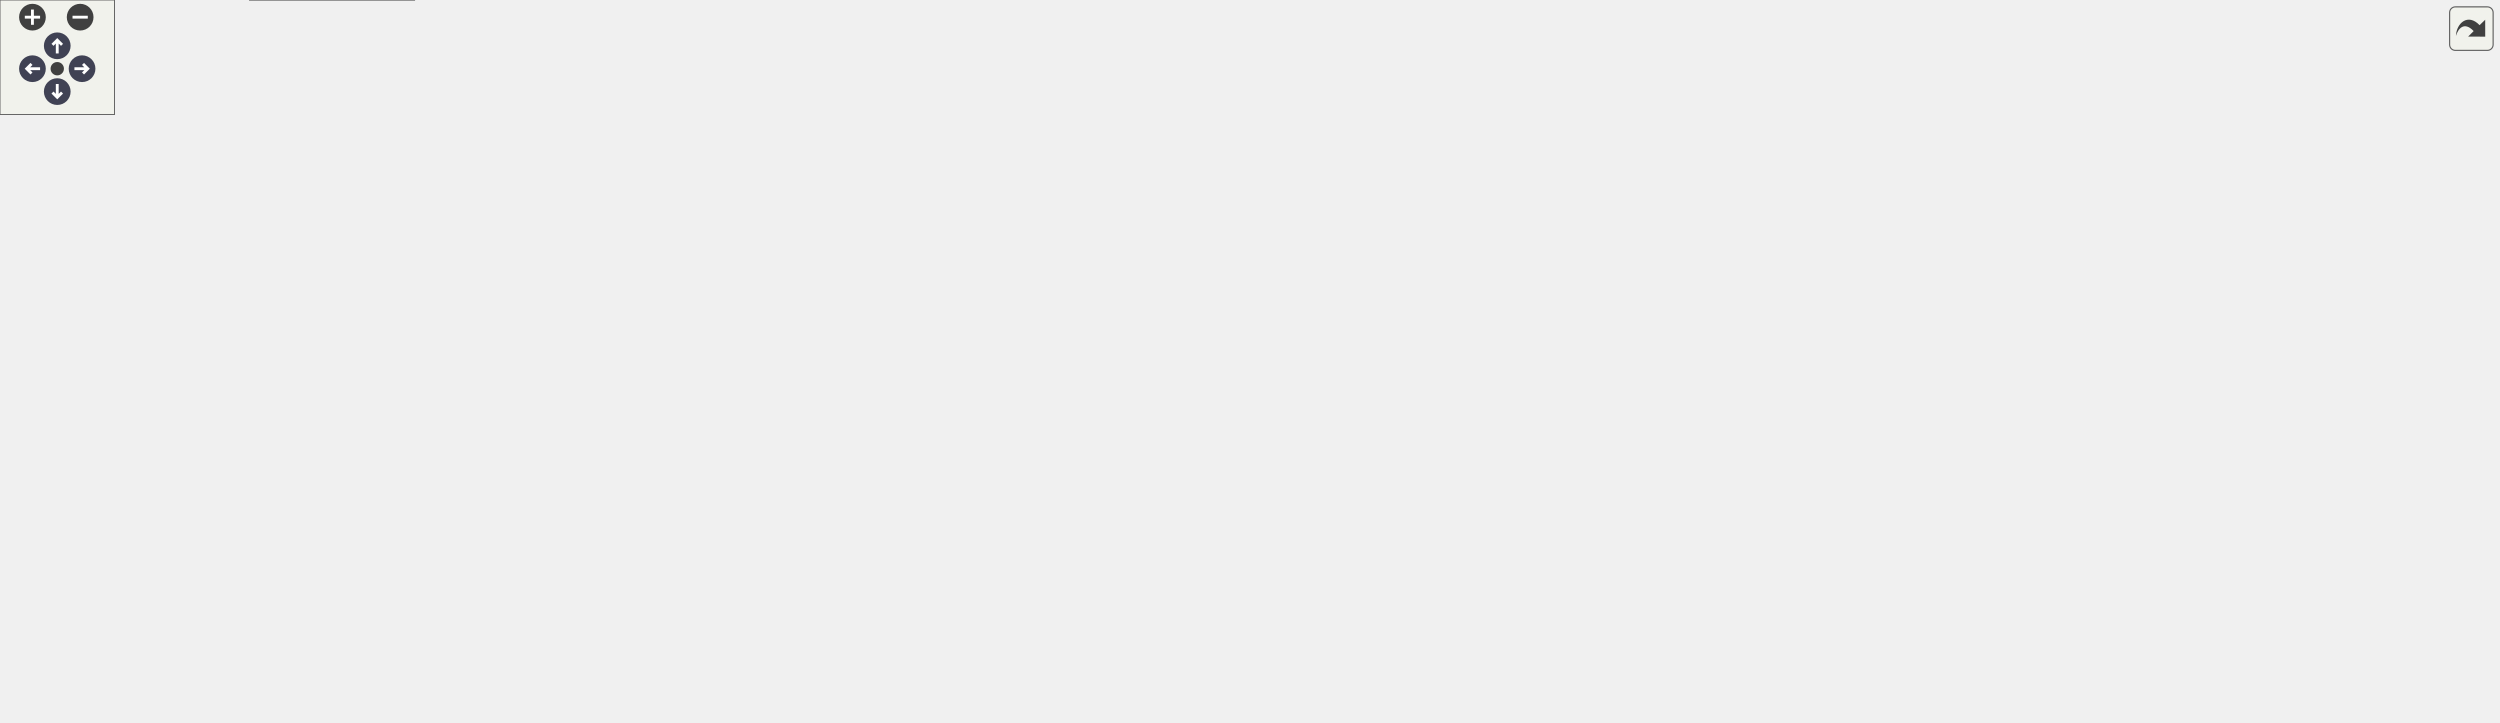
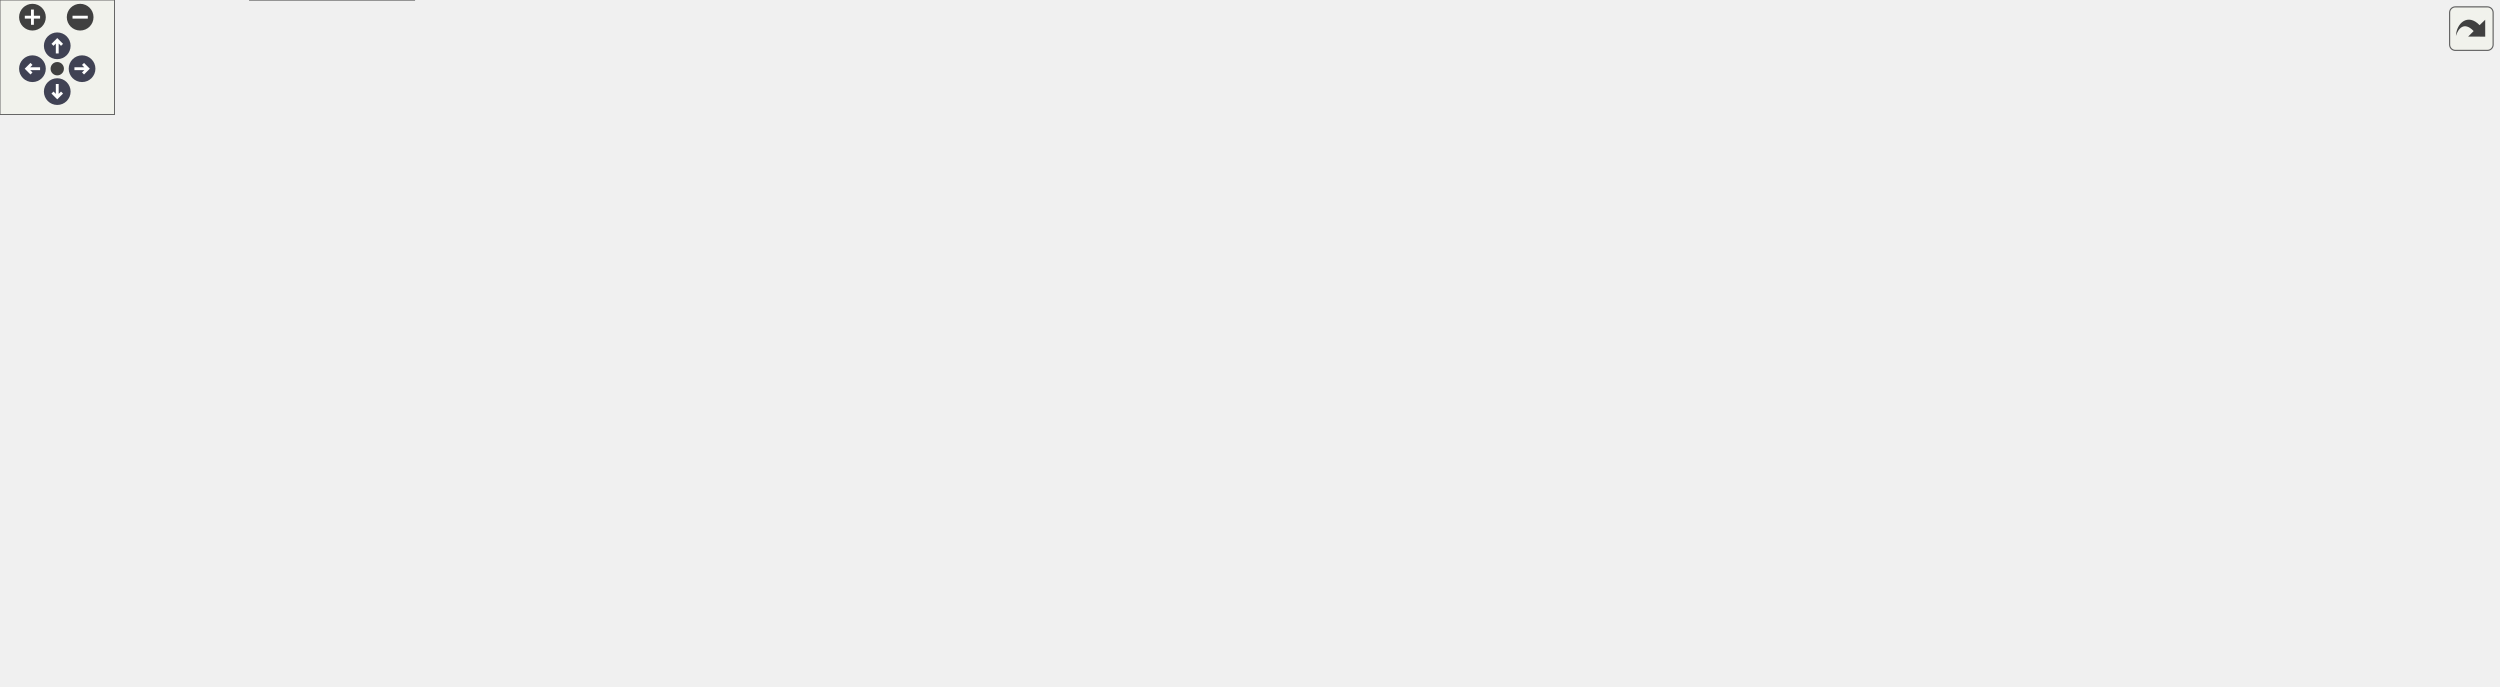
<svg xmlns="http://www.w3.org/2000/svg" xmlns:xlink="http://www.w3.org/1999/xlink" id="main" version="1.1" xml:space="preserve">
  <style type="text/css">
.node, .edge {opacity: 0.7;}
.node.selected, .edge.selected {opacity: 1;}
.edge:hover path { stroke: red; }
.edge:hover polygon { stroke: red; fill: red; }
</style>
  <defs>
    <circle id="rim" cx="0" cy="0" r="7" />
    <circle id="rim2" cx="0" cy="0" r="3.5" />
    <g id="zoomPlus">
      <use xlink:href="#rim" fill="#404040">
        <set attributeName="fill" to="#808080" begin="zoomplus.mouseover" end="zoomplus.mouseout" />
      </use>
      <path d="M-4,0h8M0,-4v8" fill="none" stroke="white" stroke-width="1.5" pointer-events="none" />
    </g>
    <g id="zoomMin">
      <use xlink:href="#rim" fill="#404040">
        <set attributeName="fill" to="#808080" begin="zoomminus.mouseover" end="zoomminus.mouseout" />
      </use>
      <path d="M-4,0h8" fill="none" stroke="white" stroke-width="1.5" pointer-events="none" />
    </g>
    <g id="arrowUp" transform="translate(30 24)">
      <use xlink:href="#rim" />
      <path pointer-events="none" fill="none" stroke="white" stroke-width="1.5" d="M0,-3.0v7 M-2.5,-0.5L0,-3.0L2.5,-0.5" />
    </g>
    <g id="arrowRight" transform="rotate(90) translate(36 -43)">
      <use xlink:href="#rim" />
      <path pointer-events="none" fill="none" stroke="white" stroke-width="1.5" d="M0,-3.0v7 M-2.5,-0.5L0,-3.0L2.5,-0.5" />
    </g>
    <g id="arrowDown" transform="rotate(180) translate(-30 -48)">
      <use xlink:href="#rim" />
      <path pointer-events="none" fill="none" stroke="white" stroke-width="1.5" d="M0,-3.0v7 M-2.5,-0.5L0,-3.0L2.5,-0.5" />
    </g>
    <g id="arrowLeft" transform="rotate(270) translate(-36 17)">
      <use xlink:href="#rim" />
      <path pointer-events="none" fill="none" stroke="white" stroke-width="1.5" d="M0,-3.0v7 M-2.5,-0.5L0,-3.0L2.5,-0.5" />
    </g>
    <g id="resetDef">
      <use xlink:href="#rim2" fill="#404040">
        <set attributeName="fill" to="#808080" begin="reset.mouseover" end="reset.mouseout" />
      </use>
    </g>
  </defs>
  <svg id="graph" class="graph">
    <g id="viewport">
      <g id="Node000001" class="node">
        <g id="a_Node000001">
          <a xlink:title=" ">
            <polygon fill="#999999" stroke="#666666" points="92,-93 0,-93 0,-74 92,-74 92,-93" />
            <text text-anchor="middle" x="46" y="-81" font-family="Helvetica,sans-Serif" font-size="10.00">func_800A1BE0</text>
          </a>
        </g>
      </g>
      <g id="Node000002" class="node">
        <g id="a_Node000002">
          <a xlink:href="code__80091750_8c.html#ab73f931376f9797d088f76e98ef604dd" target="_top" xlink:title=" ">
            <polygon fill="white" stroke="#666666" points="219.5,-167 128.5,-167 128.5,-148 219.5,-148 219.5,-167" />
            <text text-anchor="middle" x="174" y="-155" font-family="Helvetica,sans-Serif" font-size="10.00">func_80093324</text>
          </a>
        </g>
      </g>
      <g id="edge1_Node000001_Node000002" class="edge">
        <g id="a_edge1_Node000001_Node000002">
          <a xlink:title=" ">
            <path fill="none" stroke="#63b8ff" d="M59.41,-93.07C74.9,-104.74 102.46,-124.62 128,-138.5 131.32,-140.31 134.86,-142.06 138.43,-143.73" />
            <polygon fill="#63b8ff" stroke="#63b8ff" points="137.27,-147.04 147.83,-147.9 140.11,-140.65 137.27,-147.04" />
          </a>
        </g>
      </g>
-       <g id="Node000028" class="node">
-         <g id="a_Node000028">
+       <g id="Node000029" class="node">
+         <g id="a_Node000029">
          <a xlink:href="code__80091750_8c.html#a2b134c131148d0759dc80bd68f594cf3" target="_top" xlink:title=" ">
            <polygon fill="white" stroke="#666666" points="219.5,-130 128.5,-130 128.5,-111 219.5,-111 219.5,-130" />
            <text text-anchor="middle" x="174" y="-118" font-family="Helvetica,sans-Serif" font-size="10.00">func_80093358</text>
          </a>
        </g>
      </g>
-       <g id="edge31_Node000001_Node000028" class="edge">
-         <g id="a_edge31_Node000001_Node000028">
+       <g id="edge32_Node000001_Node000029" class="edge">
+         <g id="a_edge32_Node000001_Node000029">
          <a xlink:title=" ">
            <path fill="none" stroke="#63b8ff" d="M79.45,-93.03C94.91,-97.57 113.6,-103.06 130.2,-107.93" />
            <polygon fill="#63b8ff" stroke="#63b8ff" points="129.64,-111.42 140.22,-110.88 131.62,-104.7 129.64,-111.42" />
          </a>
        </g>
      </g>
-       <g id="Node000029" class="node">
-         <g id="a_Node000029">
+       <g id="Node000030" class="node">
+         <g id="a_Node000030">
          <a xlink:href="code__80091750_8h.html#ab47f18c997d3f2a2b2e430c15bca2ebb" target="_top" xlink:title=" ">
            <polygon fill="white" stroke="#666666" points="220,-93 128,-93 128,-74 220,-74 220,-93" />
            <text text-anchor="middle" x="174" y="-81" font-family="Helvetica,sans-Serif" font-size="10.00">func_800A66A8</text>
          </a>
        </g>
      </g>
-       <g id="edge33_Node000001_Node000029" class="edge">
-         <g id="a_edge33_Node000001_Node000029">
+       <g id="edge34_Node000001_Node000030" class="edge">
+         <g id="a_edge34_Node000001_Node000030">
          <a xlink:title=" ">
            <path fill="none" stroke="#63b8ff" d="M92.13,-83.5C100.37,-83.5 109.04,-83.5 117.53,-83.5" />
            <polygon fill="#63b8ff" stroke="#63b8ff" points="117.76,-87 127.76,-83.5 117.76,-80 117.76,-87" />
          </a>
        </g>
      </g>
-       <g id="Node000030" class="node">
-         <g id="a_Node000030">
+       <g id="Node000031" class="node">
+         <g id="a_Node000031">
          <a xlink:href="save_8c.html#ad91a6d803924eb1d07dd9ccac9caa5fc" target="_top" xlink:title=" ">
            <polygon fill="white" stroke="#666666" points="220,-56 128,-56 128,-37 220,-37 220,-56" />
            <text text-anchor="middle" x="174" y="-44" font-family="Helvetica,sans-Serif" font-size="10.00">func_800B639C</text>
          </a>
        </g>
      </g>
-       <g id="edge34_Node000001_Node000030" class="edge">
-         <g id="a_edge34_Node000001_Node000030">
+       <g id="edge35_Node000001_Node000031" class="edge">
+         <g id="a_edge35_Node000001_Node000031">
          <a xlink:title=" ">
            <path fill="none" stroke="#63b8ff" d="M79.45,-73.97C94.91,-69.43 113.6,-63.94 130.2,-59.07" />
            <polygon fill="#63b8ff" stroke="#63b8ff" points="131.62,-62.3 140.22,-56.12 129.64,-55.58 131.62,-62.3" />
          </a>
        </g>
      </g>
-       <g id="Node000031" class="node">
-         <g id="a_Node000031">
+       <g id="Node000032" class="node">
+         <g id="a_Node000032">
          <a xlink:href="code__80091750_8c.html#a1a002f259a6c887d6672085b8cda7d4d" target="_top" xlink:title=" ">
            <polygon fill="white" stroke="#666666" points="217,-19 131,-19 131,0 217,0 217,-19" />
            <text text-anchor="middle" x="174" y="-7" font-family="Helvetica,sans-Serif" font-size="10.00">set_text_color</text>
          </a>
        </g>
      </g>
-       <g id="edge35_Node000001_Node000031" class="edge">
-         <g id="a_edge35_Node000001_Node000031">
+       <g id="edge36_Node000001_Node000032" class="edge">
+         <g id="a_edge36_Node000001_Node000032">
          <a xlink:title=" ">
            <path fill="none" stroke="#63b8ff" d="M59.07,-73.86C74.43,-61.91 102.09,-41.41 128,-27.5 130.89,-25.95 133.95,-24.45 137.05,-23.03" />
            <polygon fill="#63b8ff" stroke="#63b8ff" points="138.58,-26.18 146.37,-19 135.81,-19.75 138.58,-26.18" />
          </a>
        </g>
      </g>
      <g id="Node000003" class="node">
        <g id="a_Node000003">
          <a xlink:href="code__80091750_8c.html#a07904969a6bc8374f305d668f432b26a" target="_top" xlink:title=" ">
            <polygon fill="white" stroke="#666666" points="326,-148 256,-148 256,-129 326,-129 326,-148" />
            <text text-anchor="middle" x="291" y="-136" font-family="Helvetica,sans-Serif" font-size="10.00">print_text0</text>
          </a>
        </g>
      </g>
      <g id="edge2_Node000002_Node000003" class="edge">
        <g id="a_edge2_Node000002_Node000003">
          <a xlink:title=" ">
            <path fill="none" stroke="#63b8ff" d="M219.79,-150.1C228.31,-148.69 237.22,-147.22 245.72,-145.82" />
            <polygon fill="#63b8ff" stroke="#63b8ff" points="246.54,-149.23 255.84,-144.14 245.4,-142.32 246.54,-149.23" />
          </a>
        </g>
      </g>
      <g id="Node000004" class="node">
        <g id="a_Node000004">
          <a xlink:href="code__80091750_8c.html#ace62f40ce813c34904327e39643a0dbf" target="_top" xlink:title=" ">
            <polygon fill="white" stroke="#666666" points="479,-222 362,-222 362,-203 479,-203 479,-222" />
            <text text-anchor="middle" x="420.5" y="-210" font-family="Helvetica,sans-Serif" font-size="10.00">char_to_glyph_index</text>
          </a>
        </g>
      </g>
      <g id="edge3_Node000003_Node000004" class="edge">
        <g id="a_edge3_Node000003_Node000004">
          <a xlink:title=" ">
            <path fill="none" stroke="#63b8ff" d="M308.41,-148.02C330.09,-160.61 368.52,-182.91 394,-197.7" />
            <polygon fill="#63b8ff" stroke="#63b8ff" points="392.34,-200.79 402.75,-202.78 395.86,-194.73 392.34,-200.79" />
          </a>
        </g>
      </g>
      <g id="Node000008" class="node">
        <g id="a_Node000008">
          <a xlink:href="code__80091750_8h.html#a003bc23ca6b163f0a02de87a0cc9d034" target="_top" xlink:title=" ">
            <polygon fill="white" stroke="#666666" points="466,-167 375,-167 375,-148 466,-148 466,-167" />
            <text text-anchor="middle" x="420.5" y="-155" font-family="Helvetica,sans-Serif" font-size="10.00">func_80099184</text>
          </a>
        </g>
      </g>
      <g id="edge8_Node000003_Node000008" class="edge">
        <g id="a_edge8_Node000003_Node000008">
          <a xlink:title=" ">
            <path fill="none" stroke="#63b8ff" d="M326.17,-143.59C337.92,-145.34 351.41,-147.35 364.4,-149.29" />
            <polygon fill="#63b8ff" stroke="#63b8ff" points="364.27,-152.81 374.67,-150.82 365.3,-145.88 364.27,-152.81" />
          </a>
        </g>
      </g>
      <g id="Node000009" class="node">
        <g id="a_Node000009">
          <a xlink:href="code__80091750_8c.html#a282b6972049532b91a1cad60ae77460b" target="_top" xlink:title=" ">
            <polygon fill="white" stroke="#666666" points="456,-130 385,-130 385,-111 456,-111 456,-130" />
            <text text-anchor="middle" x="420.5" y="-118" font-family="Helvetica,sans-Serif" font-size="10.00">print_letter</text>
          </a>
        </g>
      </g>
      <g id="edge9_Node000003_Node000009" class="edge">
        <g id="a_edge9_Node000003_Node000009">
          <a xlink:title=" ">
            <path fill="none" stroke="#63b8ff" d="M326.17,-133.68C341.05,-131.57 358.7,-129.08 374.63,-126.84" />
            <polygon fill="#63b8ff" stroke="#63b8ff" points="375.38,-130.26 384.79,-125.4 374.4,-123.33 375.38,-130.26" />
          </a>
        </g>
      </g>
-       <g id="Node000027" class="node">
-         <g id="a_Node000027">
+       <g id="Node000028" class="node">
+         <g id="a_Node000028">
          <a xlink:href="code__80091750_8c.html#a2d2758c3a87de891a40840727bef3306" target="_top" xlink:title=" ">
            <polygon fill="white" stroke="#666666" points="667,-92 515,-92 515,-73 667,-73 667,-92" />
            <text text-anchor="middle" x="591" y="-80" font-family="Helvetica,sans-Serif" font-size="10.00">segmented_to_virtual_dupe</text>
          </a>
        </g>
      </g>
-       <g id="edge30_Node000003_Node000027" class="edge">
-         <g id="a_edge30_Node000003_Node000027">
+       <g id="edge31_Node000003_Node000028" class="edge">
+         <g id="a_edge31_Node000003_Node000028">
          <a xlink:title=" ">
            <path fill="none" stroke="#63b8ff" d="M306.02,-128.9C319.65,-120.1 341.29,-107.56 362,-101.5 407.97,-88.05 461.22,-83.05 504.69,-81.53" />
            <polygon fill="#63b8ff" stroke="#63b8ff" points="505.06,-85.02 514.95,-81.23 504.85,-78.03 505.06,-85.02" />
          </a>
        </g>
      </g>
      <g id="Node000005" class="node">
        <g id="a_Node000005">
          <a xlink:href="code__80091750_8c.html#ae8ba1b567dba01ff15c64d416653a70b" target="_top" xlink:title=" ">
            <polygon fill="white" stroke="#666666" points="637,-279 545,-279 545,-260 637,-260 637,-279" />
            <text text-anchor="middle" x="591" y="-267" font-family="Helvetica,sans-Serif" font-size="10.00">func_80092DF8</text>
          </a>
        </g>
      </g>
      <g id="edge4_Node000004_Node000005" class="edge">
        <g id="a_edge4_Node000004_Node000005">
          <a xlink:title=" ">
            <path fill="none" stroke="#63b8ff" d="M448.03,-222.1C466.71,-228.8 492.32,-237.87 515,-245.5 526.22,-249.28 538.44,-253.24 549.69,-256.84" />
            <polygon fill="#63b8ff" stroke="#63b8ff" points="548.69,-260.2 559.28,-259.9 550.81,-253.53 548.69,-260.2" />
          </a>
        </g>
      </g>
      <g id="Node000006" class="node">
        <g id="a_Node000006">
          <a xlink:href="code__80091750_8c.html#acd5b29a8e8634aa4f3db4b9a7c5ba033" target="_top" xlink:title=" ">
            <polygon fill="white" stroke="#666666" points="795,-260 703,-260 703,-241 795,-241 795,-260" />
            <text text-anchor="middle" x="749" y="-248" font-family="Helvetica,sans-Serif" font-size="10.00">func_80092E1C</text>
          </a>
        </g>
      </g>
      <g id="edge6_Node000004_Node000006" class="edge">
        <g id="a_edge6_Node000004_Node000006">
          <a xlink:title=" ">
            <path fill="none" stroke="#63b8ff" d="M479.12,-219.21C539.43,-226.23 633.45,-237.17 692.83,-244.08" />
            <polygon fill="#63b8ff" stroke="#63b8ff" points="692.43,-247.56 702.77,-245.24 693.24,-240.6 692.43,-247.56" />
          </a>
        </g>
      </g>
      <g id="Node000007" class="node">
        <g id="a_Node000007">
          <a xlink:href="code__80091750_8c.html#ab26c8dca1828cd1d5a6c341cb851f0b9" target="_top" xlink:title=" ">
            <polygon fill="white" stroke="#666666" points="636.5,-203 545.5,-203 545.5,-184 636.5,-184 636.5,-203" />
            <text text-anchor="middle" x="591" y="-191" font-family="Helvetica,sans-Serif" font-size="10.00">func_80092EE4</text>
          </a>
        </g>
      </g>
      <g id="edge7_Node000004_Node000007" class="edge">
        <g id="a_edge7_Node000004_Node000007">
          <a xlink:title=" ">
            <path fill="none" stroke="#63b8ff" d="M479.02,-206.01C497.19,-203.96 517.22,-201.71 535.2,-199.68" />
            <polygon fill="#63b8ff" stroke="#63b8ff" points="535.69,-203.15 545.24,-198.55 534.91,-196.19 535.69,-203.15" />
          </a>
        </g>
      </g>
      <g id="edge5_Node000005_Node000006" class="edge">
        <g id="a_edge5_Node000005_Node000006">
          <a xlink:title=" ">
            <path fill="none" stroke="#63b8ff" d="M637.12,-264C654.58,-261.88 674.74,-259.42 693.04,-257.19" />
            <polygon fill="#63b8ff" stroke="#63b8ff" points="693.48,-260.67 702.98,-255.98 692.63,-253.72 693.48,-260.67" />
          </a>
        </g>
      </g>
      <g id="Node000010" class="node">
        <g id="a_Node000010">
          <a xlink:href="code__80091750_8c.html#a37eb021a953285ba504198ac6ca73a9a" target="_top" xlink:title=" ">
            <polygon fill="white" stroke="#666666" points="637.5,-166 544.5,-166 544.5,-147 637.5,-147 637.5,-166" />
            <text text-anchor="middle" x="591" y="-154" font-family="Helvetica,sans-Serif" font-size="10.00">func_80095BD0</text>
          </a>
        </g>
      </g>
      <g id="edge10_Node000009_Node000010" class="edge">
        <g id="a_edge10_Node000009_Node000010">
          <a xlink:title=" ">
            <path fill="none" stroke="#63b8ff" d="M456.01,-127.87C478.79,-132.74 509.12,-139.22 535.17,-144.79" />
            <polygon fill="#63b8ff" stroke="#63b8ff" points="534.78,-148.28 545.29,-146.95 536.24,-141.44 534.78,-148.28" />
          </a>
        </g>
      </g>
-       <g id="Node000026" class="node">
-         <g id="a_Node000026">
+       <g id="Node000027" class="node">
+         <g id="a_Node000027">
          <a xlink:href="code__80091750_8c.html#a6061a0dbb9b34a45fb1620c6c1d7f73c" target="_top" xlink:title=" ">
            <polygon fill="white" stroke="#666666" points="637,-129 545,-129 545,-110 637,-110 637,-129" />
            <text text-anchor="middle" x="591" y="-117" font-family="Helvetica,sans-Serif" font-size="10.00">func_8009B8C4</text>
          </a>
        </g>
      </g>
-       <g id="edge28_Node000009_Node000026" class="edge">
-         <g id="a_edge28_Node000009_Node000026">
+       <g id="edge29_Node000009_Node000027" class="edge">
+         <g id="a_edge29_Node000009_Node000027">
          <a xlink:title=" ">
            <path fill="none" stroke="#63b8ff" d="M456.01,-120.3C478.7,-120.16 508.9,-119.98 534.88,-119.83" />
            <polygon fill="#63b8ff" stroke="#63b8ff" points="535,-123.33 544.98,-119.77 534.96,-116.33 535,-123.33" />
          </a>
        </g>
      </g>
-       <g id="edge29_Node000009_Node000027" class="edge">
-         <g id="a_edge29_Node000009_Node000027">
+       <g id="edge30_Node000009_Node000028" class="edge">
+         <g id="a_edge30_Node000009_Node000028">
          <a xlink:title=" ">
            <path fill="none" stroke="#63b8ff" d="M456.01,-112.72C479.57,-107.4 511.22,-100.27 537.85,-94.26" />
            <polygon fill="#63b8ff" stroke="#63b8ff" points="538.79,-97.64 547.78,-92.02 537.25,-90.81 538.79,-97.64" />
          </a>
        </g>
      </g>
      <g id="Node000011" class="node">
        <g id="a_Node000011">
          <a xlink:href="code__80091750_8c.html#ae0fd5923ba70cf6939cd3fa8d09c1191" target="_top" xlink:title=" ">
            <polygon fill="white" stroke="#666666" points="794.5,-203 703.5,-203 703.5,-184 794.5,-184 794.5,-203" />
            <text text-anchor="middle" x="749" y="-191" font-family="Helvetica,sans-Serif" font-size="10.00">func_800959F8</text>
          </a>
        </g>
      </g>
      <g id="edge11_Node000010_Node000011" class="edge">
        <g id="a_edge11_Node000010_Node000011">
          <a xlink:title=" ">
            <path fill="none" stroke="#63b8ff" d="M632.17,-166.03C652.2,-170.78 676.62,-176.57 697.87,-181.61" />
            <polygon fill="#63b8ff" stroke="#63b8ff" points="697.15,-185.04 707.69,-183.94 698.77,-178.23 697.15,-185.04" />
          </a>
        </g>
      </g>
      <g id="Node000012" class="node">
        <g id="a_Node000012">
-           <a xlink:href="code__80091750_8c.html#abc50baad10f275ad1d77cdec8c8eb549" target="_top" xlink:title=" ">
+           <a xlink:href="code__80091750_8c.html#a6c24b866d3618758d63cb5ec18cf1c88" target="_top" xlink:title=" ">
            <polygon fill="white" stroke="#666666" points="795,-166 703,-166 703,-147 795,-147 795,-166" />
            <text text-anchor="middle" x="749" y="-154" font-family="Helvetica,sans-Serif" font-size="10.00">func_80095AE0</text>
          </a>
        </g>
      </g>
      <g id="edge12_Node000010_Node000012" class="edge">
        <g id="a_edge12_Node000010_Node000012">
          <a xlink:title=" ">
            <path fill="none" stroke="#63b8ff" d="M637.54,-156.5C654.84,-156.5 674.73,-156.5 692.82,-156.5" />
            <polygon fill="#63b8ff" stroke="#63b8ff" points="692.94,-160 702.94,-156.5 692.94,-153 692.94,-160" />
          </a>
        </g>
      </g>
-       <g id="Node000013" class="node">
-         <g id="a_Node000013">
+       <g id="Node000014" class="node">
+         <g id="a_Node000014">
          <a xlink:href="osSyncPrintf_8c.html#a8b417b868747c80d58f83d8a1e78ecf3" target="_top" xlink:title=" ">
            <polygon fill="white" stroke="#666666" points="783,-129 715,-129 715,-110 783,-110 783,-129" />
            <text text-anchor="middle" x="749" y="-117" font-family="Helvetica,sans-Serif" font-size="10.00">rmonPrintf</text>
          </a>
        </g>
      </g>
-       <g id="edge13_Node000010_Node000013" class="edge">
-         <g id="a_edge13_Node000010_Node000013">
+       <g id="edge14_Node000010_Node000014" class="edge">
+         <g id="a_edge14_Node000010_Node000014">
          <a xlink:title=" ">
            <path fill="none" stroke="#63b8ff" d="M632.17,-146.97C654.51,-141.67 682.3,-135.08 705.06,-129.68" />
            <polygon fill="#63b8ff" stroke="#63b8ff" points="705.88,-133.09 714.8,-127.37 704.27,-126.28 705.88,-133.09" />
          </a>
        </g>
      </g>
-       <g id="Node000014" class="node">
-         <g id="a_Node000014">
+       <g id="Node000013" class="node">
+         <g id="a_Node000013">
+           <a xlink:href="guMtxF2L_8c.html#a40ab2d64c609839ff1e0ef0de2d0dcc4" target="_top" xlink:title=" ">
+             <polygon fill="white" stroke="#666666" points="916,-166 851,-166 851,-147 916,-147 916,-166" />
+             <text text-anchor="middle" x="883.5" y="-154" font-family="Helvetica,sans-Serif" font-size="10.00">guMtxF2L</text>
+           </a>
+         </g>
+       </g>
+       <g id="edge13_Node000012_Node000013" class="edge">
+         <g id="a_edge13_Node000012_Node000013">
+           <a xlink:title=" ">
+             <path fill="none" stroke="#63b8ff" d="M795.23,-156.5C809.95,-156.5 826.21,-156.5 840.67,-156.5" />
+             <polygon fill="#63b8ff" stroke="#63b8ff" points="840.83,-160 850.83,-156.5 840.83,-153 840.83,-160" />
+           </a>
+         </g>
+       </g>
+       <g id="Node000015" class="node">
+         <g id="a_Node000015">
          <a xlink:href="__Printf_8c.html#a39bb05c90efce6c6790c5d58d271d72d" target="_top" xlink:title=" ">
-             <polygon fill="white" stroke="#666666" points="907.5,-148 859.5,-148 859.5,-129 907.5,-129 907.5,-148" />
-             <text text-anchor="middle" x="883.5" y="-136" font-family="Helvetica,sans-Serif" font-size="10.00">_Printf</text>
-           </a>
-         </g>
-       </g>
-       <g id="edge14_Node000013_Node000014" class="edge">
-         <g id="a_edge14_Node000013_Node000014">
-           <a xlink:title=" ">
-             <path fill="none" stroke="#63b8ff" d="M783.09,-124.25C803.33,-127.15 829.12,-130.85 849.37,-133.75" />
-             <polygon fill="#63b8ff" stroke="#63b8ff" points="848.99,-137.23 859.39,-135.19 849.98,-130.3 848.99,-137.23" />
+             <polygon fill="white" stroke="#666666" points="907.5,-129 859.5,-129 859.5,-110 907.5,-110 907.5,-129" />
+             <text text-anchor="middle" x="883.5" y="-117" font-family="Helvetica,sans-Serif" font-size="10.00">_Printf</text>
+           </a>
+         </g>
+       </g>
+       <g id="edge15_Node000014_Node000015" class="edge">
+         <g id="a_edge15_Node000014_Node000015">
+           <a xlink:title=" ">
+             <path fill="none" stroke="#63b8ff" d="M783.09,-119.5C803.33,-119.5 829.12,-119.5 849.37,-119.5" />
+             <polygon fill="#63b8ff" stroke="#63b8ff" points="849.39,-123 859.39,-119.5 849.39,-116 849.39,-123" />
+           </a>
+         </g>
+       </g>
+       <g id="Node000026" class="node">
+         <g id="a_Node000026">
+           <a xlink:href="is__debug_8c.html#aaccfac8d9098530b6592eefe679d86b4" target="_top" xlink:title=" ">
+             <polygon fill="white" stroke="#666666" points="936,-92 831,-92 831,-73 936,-73 936,-92" />
+             <text text-anchor="middle" x="883.5" y="-80" font-family="Helvetica,sans-Serif" font-size="10.00">is_proutSyncPrintf</text>
+           </a>
+         </g>
+       </g>
+       <g id="edge28_Node000014_Node000026" class="edge">
+         <g id="a_edge28_Node000014_Node000026">
+           <a xlink:title=" ">
+             <path fill="none" stroke="#63b8ff" d="M783.09,-110.26C799.91,-105.56 820.56,-99.8 838.68,-94.74" />
+             <polygon fill="#63b8ff" stroke="#63b8ff" points="839.76,-98.07 848.45,-92.01 837.87,-91.33 839.76,-98.07" />
+           </a>
+         </g>
+       </g>
+       <g id="Node000016" class="node">
+         <g id="a_Node000016">
+           <a xlink:href="__Printf_8c.html#ad73a5847f2d7c9de14cc2723da86bf45" target="_top" xlink:title=" ">
+             <polygon fill="white" stroke="#666666" points="1022,-148 972,-148 972,-129 1022,-129 1022,-148" />
+             <text text-anchor="middle" x="997" y="-136" font-family="Helvetica,sans-Serif" font-size="10.00">_Putfld</text>
+           </a>
+         </g>
+       </g>
+       <g id="edge16_Node000015_Node000016" class="edge">
+         <g id="a_edge16_Node000015_Node000016">
+           <a xlink:title=" ">
+             <path fill="none" stroke="#63b8ff" d="M907.6,-123.44C923.28,-126.11 944.27,-129.69 961.87,-132.68" />
+             <polygon fill="#63b8ff" stroke="#63b8ff" points="961.32,-136.14 971.77,-134.37 962.5,-129.24 961.32,-136.14" />
          </a>
        </g>
      </g>
      <g id="Node000025" class="node">
        <g id="a_Node000025">
-           <a xlink:href="is__debug_8c.html#aaccfac8d9098530b6592eefe679d86b4" target="_top" xlink:title=" ">
-             <polygon fill="white" stroke="#666666" points="936,-111 831,-111 831,-92 936,-92 936,-111" />
-             <text text-anchor="middle" x="883.5" y="-99" font-family="Helvetica,sans-Serif" font-size="10.00">is_proutSyncPrintf</text>
-           </a>
-         </g>
-       </g>
-       <g id="edge27_Node000013_Node000025" class="edge">
-         <g id="a_edge27_Node000013_Node000025">
-           <a xlink:title=" ">
-             <path fill="none" stroke="#63b8ff" d="M783.09,-115C794.46,-113.46 807.59,-111.68 820.5,-109.92" />
-             <polygon fill="#63b8ff" stroke="#63b8ff" points="821.33,-113.34 830.77,-108.53 820.39,-106.41 821.33,-113.34" />
-           </a>
-         </g>
-       </g>
-       <g id="Node000015" class="node">
-         <g id="a_Node000015">
-           <a xlink:href="__Printf_8c.html#ad73a5847f2d7c9de14cc2723da86bf45" target="_top" xlink:title=" ">
-             <polygon fill="white" stroke="#666666" points="1022,-167 972,-167 972,-148 1022,-148 1022,-167" />
-             <text text-anchor="middle" x="997" y="-155" font-family="Helvetica,sans-Serif" font-size="10.00">_Putfld</text>
-           </a>
-         </g>
-       </g>
-       <g id="edge15_Node000014_Node000015" class="edge">
-         <g id="a_edge15_Node000014_Node000015">
-           <a xlink:title=" ">
-             <path fill="none" stroke="#63b8ff" d="M907.6,-142.44C923.28,-145.11 944.27,-148.69 961.87,-151.68" />
-             <polygon fill="#63b8ff" stroke="#63b8ff" points="961.32,-155.14 971.77,-153.37 962.5,-148.24 961.32,-155.14" />
+           <a xlink:href="string_8c.html#a988b4defe51a1815ef3b9ddab10e7a89" target="_top" xlink:title=" ">
+             <polygon fill="white" stroke="#666666" points="1019,-111 975,-111 975,-92 1019,-92 1019,-111" />
+             <text text-anchor="middle" x="997" y="-99" font-family="Helvetica,sans-Serif" font-size="10.00">strchr</text>
+           </a>
+         </g>
+       </g>
+       <g id="edge27_Node000015_Node000025" class="edge">
+         <g id="a_edge27_Node000015_Node000025">
+           <a xlink:title=" ">
+             <path fill="none" stroke="#63b8ff" d="M907.6,-115.77C924.13,-113.1 946.57,-109.48 964.71,-106.55" />
+             <polygon fill="#63b8ff" stroke="#63b8ff" points="965.5,-109.97 974.81,-104.92 964.38,-103.06 965.5,-109.97" />
+           </a>
+         </g>
+       </g>
+       <g id="Node000017" class="node">
+         <g id="a_Node000017">
+           <a xlink:href="__Ldtob_8c.html#a7cc858157b66e15c831ad085113729ae" target="_top" xlink:title=" ">
+             <polygon fill="white" stroke="#666666" points="1107,-223 1058,-223 1058,-204 1107,-204 1107,-223" />
+             <text text-anchor="middle" x="1082.5" y="-211" font-family="Helvetica,sans-Serif" font-size="10.00">_Ldtob</text>
+           </a>
+         </g>
+       </g>
+       <g id="edge17_Node000016_Node000017" class="edge">
+         <g id="a_edge17_Node000016_Node000017">
+           <a xlink:title=" ">
+             <path fill="none" stroke="#63b8ff" d="M1008.92,-148.3C1022.74,-160.73 1046.77,-182.3 1063.37,-197.22" />
+             <polygon fill="#63b8ff" stroke="#63b8ff" points="1061.07,-199.85 1070.85,-203.93 1065.74,-194.64 1061.07,-199.85" />
+           </a>
+         </g>
+       </g>
+       <g id="Node000022" class="node">
+         <g id="a_Node000022">
+           <a xlink:href="__Litob_8c.html#aaaba3b0ab7920d422a61fe9e22600dd0" target="_top" xlink:title=" ">
+             <polygon fill="white" stroke="#666666" points="1105.5,-148 1059.5,-148 1059.5,-129 1105.5,-129 1105.5,-148" />
+             <text text-anchor="middle" x="1082.5" y="-136" font-family="Helvetica,sans-Serif" font-size="10.00">_Litob</text>
+           </a>
+         </g>
+       </g>
+       <g id="edge23_Node000016_Node000022" class="edge">
+         <g id="a_edge23_Node000016_Node000022">
+           <a xlink:title=" ">
+             <path fill="none" stroke="#63b8ff" d="M1022.15,-138.5C1030.6,-138.5 1040.22,-138.5 1049.23,-138.5" />
+             <polygon fill="#63b8ff" stroke="#63b8ff" points="1049.4,-142 1059.4,-138.5 1049.4,-135 1049.4,-142" />
          </a>
        </g>
      </g>
      <g id="Node000024" class="node">
        <g id="a_Node000024">
-           <a xlink:href="string_8c.html#a988b4defe51a1815ef3b9ddab10e7a89" target="_top" xlink:title=" ">
-             <polygon fill="white" stroke="#666666" points="1019,-130 975,-130 975,-111 1019,-111 1019,-130" />
-             <text text-anchor="middle" x="997" y="-118" font-family="Helvetica,sans-Serif" font-size="10.00">strchr</text>
-           </a>
-         </g>
-       </g>
-       <g id="edge26_Node000014_Node000024" class="edge">
-         <g id="a_edge26_Node000014_Node000024">
-           <a xlink:title=" ">
-             <path fill="none" stroke="#63b8ff" d="M907.6,-134.77C924.13,-132.1 946.57,-128.48 964.71,-125.55" />
-             <polygon fill="#63b8ff" stroke="#63b8ff" points="965.5,-128.97 974.81,-123.92 964.38,-122.06 965.5,-128.97" />
-           </a>
-         </g>
-       </g>
-       <g id="Node000016" class="node">
-         <g id="a_Node000016">
-           <a xlink:href="__Ldtob_8c.html#a7cc858157b66e15c831ad085113729ae" target="_top" xlink:title=" ">
-             <polygon fill="white" stroke="#666666" points="1107,-242 1058,-242 1058,-223 1107,-223 1107,-242" />
-             <text text-anchor="middle" x="1082.5" y="-230" font-family="Helvetica,sans-Serif" font-size="10.00">_Ldtob</text>
-           </a>
-         </g>
-       </g>
-       <g id="edge16_Node000015_Node000016" class="edge">
-         <g id="a_edge16_Node000015_Node000016">
-           <a xlink:title=" ">
-             <path fill="none" stroke="#63b8ff" d="M1008.92,-167.3C1022.74,-179.73 1046.77,-201.3 1063.37,-216.22" />
-             <polygon fill="#63b8ff" stroke="#63b8ff" points="1061.07,-218.85 1070.85,-222.93 1065.74,-213.64 1061.07,-218.85" />
+           <a xlink:href="string_8c.html#a008e171a518fe0e0352f31b245e03875" target="_top" xlink:title=" ">
+             <polygon fill="white" stroke="#666666" points="1104.5,-111 1060.5,-111 1060.5,-92 1104.5,-92 1104.5,-111" />
+             <text text-anchor="middle" x="1082.5" y="-99" font-family="Helvetica,sans-Serif" font-size="10.00">strlen</text>
+           </a>
+         </g>
+       </g>
+       <g id="edge26_Node000016_Node000024" class="edge">
+         <g id="a_edge26_Node000016_Node000024">
+           <a xlink:title=" ">
+             <path fill="none" stroke="#63b8ff" d="M1019.5,-128.97C1029.12,-124.71 1040.63,-119.61 1051.11,-114.97" />
+             <polygon fill="#63b8ff" stroke="#63b8ff" points="1052.63,-118.12 1060.36,-110.87 1049.8,-111.72 1052.63,-118.12" />
+           </a>
+         </g>
+       </g>
+       <g id="Node000018" class="node">
+         <g id="a_Node000018">
+           <a xlink:href="__Ldtob_8c.html#a2b6c5318b43bab1636bad9113ffb2761" target="_top" xlink:title=" ">
+             <polygon fill="white" stroke="#666666" points="1203.5,-299 1153.5,-299 1153.5,-280 1203.5,-280 1203.5,-299" />
+             <text text-anchor="middle" x="1178.5" y="-287" font-family="Helvetica,sans-Serif" font-size="10.00">_Genld</text>
+           </a>
+         </g>
+       </g>
+       <g id="edge18_Node000017_Node000018" class="edge">
+         <g id="a_edge18_Node000017_Node000018">
+           <a xlink:title=" ">
+             <path fill="none" stroke="#63b8ff" d="M1093.74,-223.06C1105.36,-233.78 1125.05,-251.48 1143,-265.5 1146.66,-268.36 1150.63,-271.27 1154.53,-274.05" />
+             <polygon fill="#63b8ff" stroke="#63b8ff" points="1152.6,-276.97 1162.81,-279.81 1156.6,-271.22 1152.6,-276.97" />
+           </a>
+         </g>
+       </g>
+       <g id="Node000019" class="node">
+         <g id="a_Node000019">
+           <a xlink:href="string_8c.html#ad7f1ae1bbb49dece44bda378982a704d" target="_top" xlink:title=" ">
+             <polygon fill="white" stroke="#666666" points="1309,-261 1250,-261 1250,-242 1309,-242 1309,-261" />
+             <text text-anchor="middle" x="1279.5" y="-249" font-family="Helvetica,sans-Serif" font-size="10.00">memcpy</text>
+           </a>
+         </g>
+       </g>
+       <g id="edge22_Node000017_Node000019" class="edge">
+         <g id="a_edge22_Node000017_Node000019">
+           <a xlink:title=" ">
+             <path fill="none" stroke="#63b8ff" d="M1107.03,-221.49C1117.88,-224.95 1130.99,-228.81 1143,-231.5 1175.27,-238.72 1212.45,-244 1239.7,-247.31" />
+             <polygon fill="#63b8ff" stroke="#63b8ff" points="1239.65,-250.83 1249.99,-248.53 1240.47,-243.88 1239.65,-250.83" />
+           </a>
+         </g>
+       </g>
+       <g id="Node000020" class="node">
+         <g id="a_Node000020">
+           <a xlink:href="__Ldtob_8c.html#ab7ade9ce60aaa8baa0244b503351d742" target="_top" xlink:title=" ">
+             <polygon fill="white" stroke="#666666" points="1214,-223 1143,-223 1143,-204 1214,-204 1214,-223" />
+             <text text-anchor="middle" x="1178.5" y="-211" font-family="Helvetica,sans-Serif" font-size="10.00">_Ldunscale</text>
+           </a>
+         </g>
+       </g>
+       <g id="edge20_Node000017_Node000020" class="edge">
+         <g id="a_edge20_Node000017_Node000020">
+           <a xlink:title=" ">
+             <path fill="none" stroke="#63b8ff" d="M1107.22,-213.5C1114.96,-213.5 1123.83,-213.5 1132.6,-213.5" />
+             <polygon fill="#63b8ff" stroke="#63b8ff" points="1132.77,-217 1142.77,-213.5 1132.77,-210 1132.77,-217" />
          </a>
        </g>
      </g>
      <g id="Node000021" class="node">
        <g id="a_Node000021">
-           <a xlink:href="__Litob_8c.html#aaaba3b0ab7920d422a61fe9e22600dd0" target="_top" xlink:title=" ">
-             <polygon fill="white" stroke="#666666" points="1105.5,-167 1059.5,-167 1059.5,-148 1105.5,-148 1105.5,-167" />
-             <text text-anchor="middle" x="1082.5" y="-155" font-family="Helvetica,sans-Serif" font-size="10.00">_Litob</text>
-           </a>
-         </g>
-       </g>
-       <g id="edge22_Node000015_Node000021" class="edge">
-         <g id="a_edge22_Node000015_Node000021">
-           <a xlink:title=" ">
-             <path fill="none" stroke="#63b8ff" d="M1022.15,-157.5C1030.6,-157.5 1040.22,-157.5 1049.23,-157.5" />
-             <polygon fill="#63b8ff" stroke="#63b8ff" points="1049.4,-161 1059.4,-157.5 1049.4,-154 1049.4,-161" />
+           <a xlink:href="ldiv_8c.html#a0302920caf64a5fbe1ce0862799d7784" target="_top" xlink:title=" ">
+             <polygon fill="white" stroke="#666666" points="1196,-186 1161,-186 1161,-167 1196,-167 1196,-186" />
+             <text text-anchor="middle" x="1178.5" y="-174" font-family="Helvetica,sans-Serif" font-size="10.00">ldiv</text>
+           </a>
+         </g>
+       </g>
+       <g id="edge21_Node000017_Node000021" class="edge">
+         <g id="a_edge21_Node000017_Node000021">
+           <a xlink:title=" ">
+             <path fill="none" stroke="#63b8ff" d="M1107.22,-204.16C1120.7,-198.86 1137.6,-192.21 1151.45,-186.76" />
+             <polygon fill="#63b8ff" stroke="#63b8ff" points="1152.87,-189.95 1160.9,-183.03 1150.31,-183.44 1152.87,-189.95" />
+           </a>
+         </g>
+       </g>
+       <g id="edge19_Node000018_Node000019" class="edge">
+         <g id="a_edge19_Node000018_Node000019">
+           <a xlink:title=" ">
+             <path fill="none" stroke="#63b8ff" d="M1203.72,-280.2C1215.88,-275.54 1230.82,-269.8 1244.15,-264.69" />
+             <polygon fill="#63b8ff" stroke="#63b8ff" points="1245.42,-267.95 1253.5,-261.1 1242.91,-261.41 1245.42,-267.95" />
+           </a>
+         </g>
+       </g>
+       <g id="edge25_Node000022_Node000019" class="edge">
+         <g id="a_edge25_Node000022_Node000019">
+           <a xlink:title=" ">
+             <path fill="none" stroke="#63b8ff" d="M1105.63,-136.57C1133.15,-135.26 1180.57,-136.68 1214,-157.5 1242.43,-175.2 1261.45,-210.57 1271.09,-232.52" />
+             <polygon fill="#63b8ff" stroke="#63b8ff" points="1267.88,-233.92 1274.96,-241.81 1274.34,-231.23 1267.88,-233.92" />
          </a>
        </g>
      </g>
      <g id="Node000023" class="node">
        <g id="a_Node000023">
-           <a xlink:href="string_8c.html#a008e171a518fe0e0352f31b245e03875" target="_top" xlink:title=" ">
-             <polygon fill="white" stroke="#666666" points="1104.5,-130 1060.5,-130 1060.5,-111 1104.5,-111 1104.5,-130" />
-             <text text-anchor="middle" x="1082.5" y="-118" font-family="Helvetica,sans-Serif" font-size="10.00">strlen</text>
-           </a>
-         </g>
-       </g>
-       <g id="edge25_Node000015_Node000023" class="edge">
-         <g id="a_edge25_Node000015_Node000023">
-           <a xlink:title=" ">
-             <path fill="none" stroke="#63b8ff" d="M1019.5,-147.97C1029.12,-143.71 1040.63,-138.61 1051.11,-133.97" />
-             <polygon fill="#63b8ff" stroke="#63b8ff" points="1052.63,-137.12 1060.36,-129.87 1049.8,-130.72 1052.63,-137.12" />
-           </a>
-         </g>
-       </g>
-       <g id="Node000017" class="node">
-         <g id="a_Node000017">
-           <a xlink:href="__Ldtob_8c.html#a2b6c5318b43bab1636bad9113ffb2761" target="_top" xlink:title=" ">
-             <polygon fill="white" stroke="#666666" points="1203.5,-318 1153.5,-318 1153.5,-299 1203.5,-299 1203.5,-318" />
-             <text text-anchor="middle" x="1178.5" y="-306" font-family="Helvetica,sans-Serif" font-size="10.00">_Genld</text>
-           </a>
-         </g>
-       </g>
-       <g id="edge17_Node000016_Node000017" class="edge">
-         <g id="a_edge17_Node000016_Node000017">
-           <a xlink:title=" ">
-             <path fill="none" stroke="#63b8ff" d="M1093.74,-242.06C1105.36,-252.78 1125.05,-270.48 1143,-284.5 1146.66,-287.36 1150.63,-290.27 1154.53,-293.05" />
-             <polygon fill="#63b8ff" stroke="#63b8ff" points="1152.6,-295.97 1162.81,-298.81 1156.6,-290.22 1152.6,-295.97" />
-           </a>
-         </g>
-       </g>
-       <g id="Node000018" class="node">
-         <g id="a_Node000018">
-           <a xlink:href="string_8c.html#ad7f1ae1bbb49dece44bda378982a704d" target="_top" xlink:title=" ">
-             <polygon fill="white" stroke="#666666" points="1309,-280 1250,-280 1250,-261 1309,-261 1309,-280" />
-             <text text-anchor="middle" x="1279.5" y="-268" font-family="Helvetica,sans-Serif" font-size="10.00">memcpy</text>
-           </a>
-         </g>
-       </g>
-       <g id="edge21_Node000016_Node000018" class="edge">
-         <g id="a_edge21_Node000016_Node000018">
-           <a xlink:title=" ">
-             <path fill="none" stroke="#63b8ff" d="M1107.03,-240.49C1117.88,-243.95 1130.99,-247.81 1143,-250.5 1175.27,-257.72 1212.45,-263 1239.7,-266.31" />
-             <polygon fill="#63b8ff" stroke="#63b8ff" points="1239.65,-269.83 1249.99,-267.53 1240.47,-262.88 1239.65,-269.83" />
-           </a>
-         </g>
-       </g>
-       <g id="Node000019" class="node">
-         <g id="a_Node000019">
-           <a xlink:href="__Ldtob_8c.html#ab7ade9ce60aaa8baa0244b503351d742" target="_top" xlink:title=" ">
-             <polygon fill="white" stroke="#666666" points="1214,-242 1143,-242 1143,-223 1214,-223 1214,-242" />
-             <text text-anchor="middle" x="1178.5" y="-230" font-family="Helvetica,sans-Serif" font-size="10.00">_Ldunscale</text>
-           </a>
-         </g>
-       </g>
-       <g id="edge19_Node000016_Node000019" class="edge">
-         <g id="a_edge19_Node000016_Node000019">
-           <a xlink:title=" ">
-             <path fill="none" stroke="#63b8ff" d="M1107.22,-232.5C1114.96,-232.5 1123.83,-232.5 1132.6,-232.5" />
-             <polygon fill="#63b8ff" stroke="#63b8ff" points="1132.77,-236 1142.77,-232.5 1132.77,-229 1132.77,-236" />
-           </a>
-         </g>
-       </g>
-       <g id="Node000020" class="node">
-         <g id="a_Node000020">
-           <a xlink:href="ldiv_8c.html#a0302920caf64a5fbe1ce0862799d7784" target="_top" xlink:title=" ">
-             <polygon fill="white" stroke="#666666" points="1196,-205 1161,-205 1161,-186 1196,-186 1196,-205" />
-             <text text-anchor="middle" x="1178.5" y="-193" font-family="Helvetica,sans-Serif" font-size="10.00">ldiv</text>
-           </a>
-         </g>
-       </g>
-       <g id="edge20_Node000016_Node000020" class="edge">
-         <g id="a_edge20_Node000016_Node000020">
-           <a xlink:title=" ">
-             <path fill="none" stroke="#63b8ff" d="M1107.22,-223.16C1120.7,-217.86 1137.6,-211.21 1151.45,-205.76" />
-             <polygon fill="#63b8ff" stroke="#63b8ff" points="1152.87,-208.95 1160.9,-202.03 1150.31,-202.44 1152.87,-208.95" />
-           </a>
-         </g>
-       </g>
-       <g id="edge18_Node000017_Node000018" class="edge">
-         <g id="a_edge18_Node000017_Node000018">
-           <a xlink:title=" ">
-             <path fill="none" stroke="#63b8ff" d="M1203.72,-299.2C1215.88,-294.54 1230.82,-288.8 1244.15,-283.69" />
-             <polygon fill="#63b8ff" stroke="#63b8ff" points="1245.42,-286.95 1253.5,-280.1 1242.91,-280.41 1245.42,-286.95" />
-           </a>
-         </g>
-       </g>
-       <g id="edge24_Node000021_Node000018" class="edge">
-         <g id="a_edge24_Node000021_Node000018">
-           <a xlink:title=" ">
-             <path fill="none" stroke="#63b8ff" d="M1105.63,-155.57C1133.15,-154.26 1180.57,-155.68 1214,-176.5 1242.43,-194.2 1261.45,-229.57 1271.09,-251.52" />
-             <polygon fill="#63b8ff" stroke="#63b8ff" points="1267.88,-252.92 1274.96,-260.81 1274.34,-250.23 1267.88,-252.92" />
-           </a>
-         </g>
-       </g>
-       <g id="Node000022" class="node">
-         <g id="a_Node000022">
          <a xlink:href="ldiv_8c.html#a5b23c3639f11980dca762c5f1d74f339" target="_top" xlink:title=" ">
-             <polygon fill="white" stroke="#666666" points="1197.5,-129 1159.5,-129 1159.5,-110 1197.5,-110 1197.5,-129" />
-             <text text-anchor="middle" x="1178.5" y="-117" font-family="Helvetica,sans-Serif" font-size="10.00">lldiv</text>
-           </a>
-         </g>
-       </g>
-       <g id="edge23_Node000021_Node000022" class="edge">
-         <g id="a_edge23_Node000021_Node000022">
-           <a xlink:title=" ">
-             <path fill="none" stroke="#63b8ff" d="M1105.78,-148.49C1118.97,-143.16 1135.8,-136.36 1149.84,-130.68" />
-             <polygon fill="#63b8ff" stroke="#63b8ff" points="1151.52,-133.78 1159.47,-126.79 1148.89,-127.29 1151.52,-133.78" />
-           </a>
-         </g>
-       </g>
-       <g id="edge32_Node000028_Node000003" class="edge">
-         <g id="a_edge32_Node000028_Node000003">
+             <polygon fill="white" stroke="#666666" points="1197.5,-110 1159.5,-110 1159.5,-91 1197.5,-91 1197.5,-110" />
+             <text text-anchor="middle" x="1178.5" y="-98" font-family="Helvetica,sans-Serif" font-size="10.00">lldiv</text>
+           </a>
+         </g>
+       </g>
+       <g id="edge24_Node000022_Node000023" class="edge">
+         <g id="a_edge24_Node000022_Node000023">
+           <a xlink:title=" ">
+             <path fill="none" stroke="#63b8ff" d="M1105.78,-129.49C1118.97,-124.16 1135.8,-117.36 1149.84,-111.68" />
+             <polygon fill="#63b8ff" stroke="#63b8ff" points="1151.52,-114.78 1159.47,-107.79 1148.89,-108.29 1151.52,-114.78" />
+           </a>
+         </g>
+       </g>
+       <g id="edge33_Node000029_Node000003" class="edge">
+         <g id="a_edge33_Node000029_Node000003">
          <a xlink:title=" ">
            <path fill="none" stroke="#63b8ff" d="M219.79,-127.51C228.31,-128.84 237.22,-130.24 245.72,-131.57" />
            <polygon fill="#63b8ff" stroke="#63b8ff" points="245.42,-135.06 255.84,-133.15 246.5,-128.15 245.42,-135.06" />
          </a>
        </g>
      </g>
    </g>
  </svg>
  <g id="navigator" transform="translate(0 0)" fill="#404254">
    <rect fill="#f2f5e9" fill-opacity="0.5" stroke="#606060" stroke-width=".5" x="0" y="0" width="60" height="60" />
    <use id="zoomplus" xlink:href="#zoomPlus" x="17" y="9" />
    <use id="zoomminus" xlink:href="#zoomMin" x="42" y="9" />
    <use id="reset" xlink:href="#resetDef" x="30" y="36" />
    <use id="arrowup" xlink:href="#arrowUp" x="0" y="0" />
    <use id="arrowright" xlink:href="#arrowRight" x="0" y="0" />
    <use id="arrowdown" xlink:href="#arrowDown" x="0" y="0" />
    <use id="arrowleft" xlink:href="#arrowLeft" x="0" y="0" />
  </g>
  <svg viewBox="0 0 15 15" width="100%" height="30px" preserveAspectRatio="xMaxYMin meet">
    <g id="arrow_out" transform="scale(0.3 0.3)">
      <a xlink:href="code__80091750_8c_a2f0cdd698740340638f34365fc39f9ad_cgraph_org.svg" target="_base">
        <rect id="button" ry="5" rx="5" y="6" x="6" height="38" width="38" fill="#f2f5e9" fill-opacity="0.5" stroke="#606060" stroke-width="1.0" />
        <path id="arrow" d="M 11.5,31.437 C 11.94,20.098 22.043,11.323 32.159,21.979 L 37.069,17.246 C 37.069,17.246 37.088,32 37.088,32 L 22.16,31.978 C 22.16,31.978 26.998,27.14 26.998,27.14 C 18.529,18.264 13.292,25.23 11.5,31.437 z" style="fill:#404040;" />
      </a>
    </g>
  </svg>
  <style type="text/css">

[data-mouse-over-selected='false'] { opacity: 0.7; }
[data-mouse-over-selected='true']  { opacity: 1.0; }

</style>
</svg>
